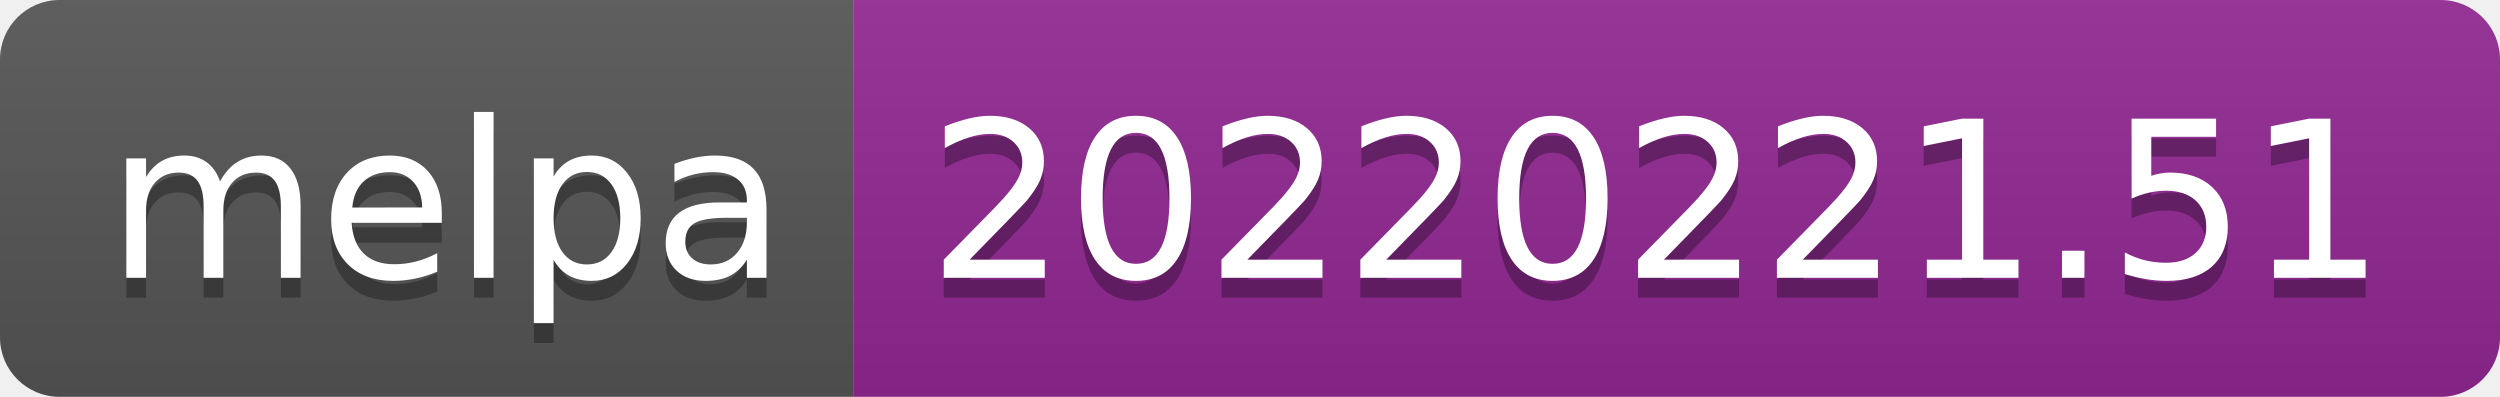
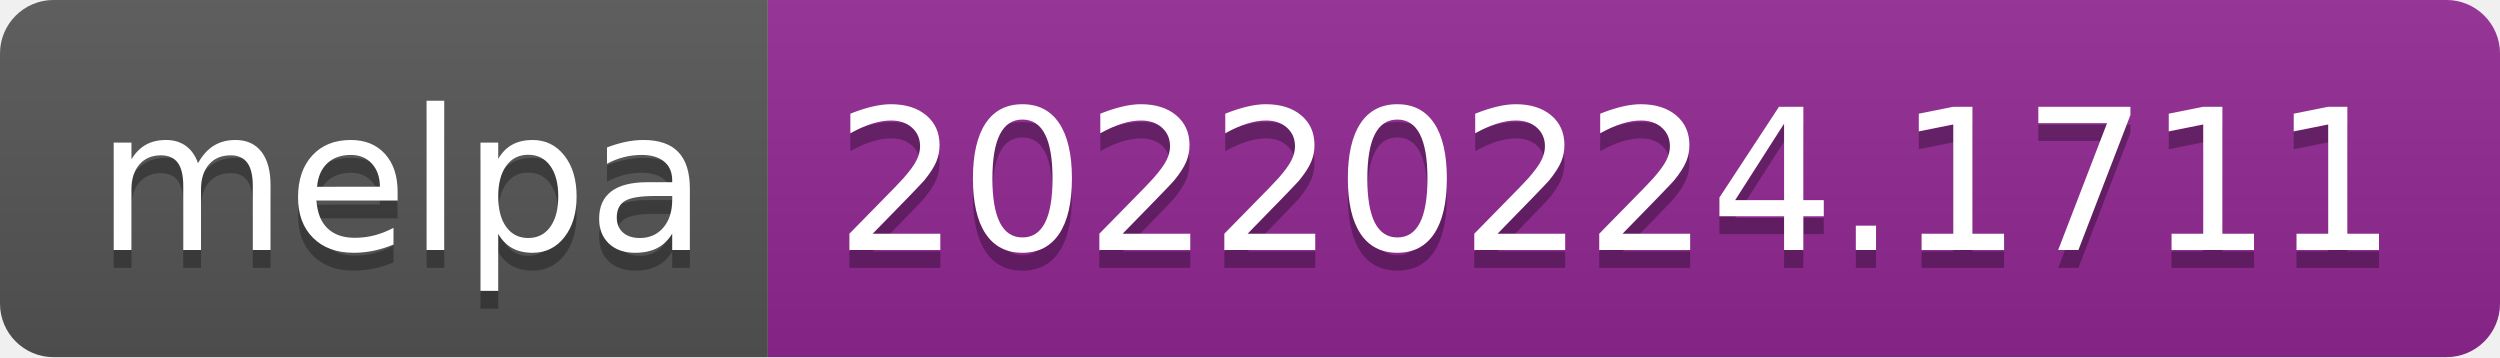
- <svg xmlns="http://www.w3.org/2000/svg" width="126" height="20" role="img" aria-label="melpa: 20220221.51">
+ <svg xmlns="http://www.w3.org/2000/svg" width="140" height="20" role="img" aria-label="melpa: 20220224.1711">
  <linearGradient id="s" x2="0" y2="100%">
    <stop offset="0" stop-color="#bbb" stop-opacity=".1" />
    <stop offset="1" stop-opacity=".1" />
  </linearGradient>
  <clipPath id="r">
-     <rect width="126" height="20" rx="3" fill="#fff" />
+     <rect width="140" height="20" rx="3" fill="#fff" />
  </clipPath>
  <g clip-path="url(#r)">
    <rect width="43" height="20" fill="#555" />
-     <rect x="43" width="83" height="20" fill="#922793" />
-     <rect width="126" height="20" fill="url(#s)" />
+     <rect x="43" width="97" height="20" fill="#922793" />
+     <rect width="140" height="20" fill="url(#s)" />
  </g>
  <g fill="#fff" text-anchor="middle" font-family="Verdana,Geneva,DejaVu Sans,sans-serif" text-rendering="geometricPrecision" font-size="110">
    <text aria-hidden="true" x="225" y="150" fill="#010101" fill-opacity=".3" transform="scale(.1)" textLength="330">melpa</text>
    <text x="225" y="140" transform="scale(.1)" fill="#fff" textLength="330">melpa</text>
-     <text aria-hidden="true" x="835" y="150" fill="#010101" fill-opacity=".3" transform="scale(.1)" textLength="730">20220221.51</text>
-     <text x="835" y="140" transform="scale(.1)" fill="#fff" textLength="730">20220221.51</text>
+     <text aria-hidden="true" x="905" y="150" fill="#010101" fill-opacity=".3" transform="scale(.1)" textLength="870">20220224.1711</text>
+     <text x="905" y="140" transform="scale(.1)" fill="#fff" textLength="870">20220224.1711</text>
  </g>
</svg>
